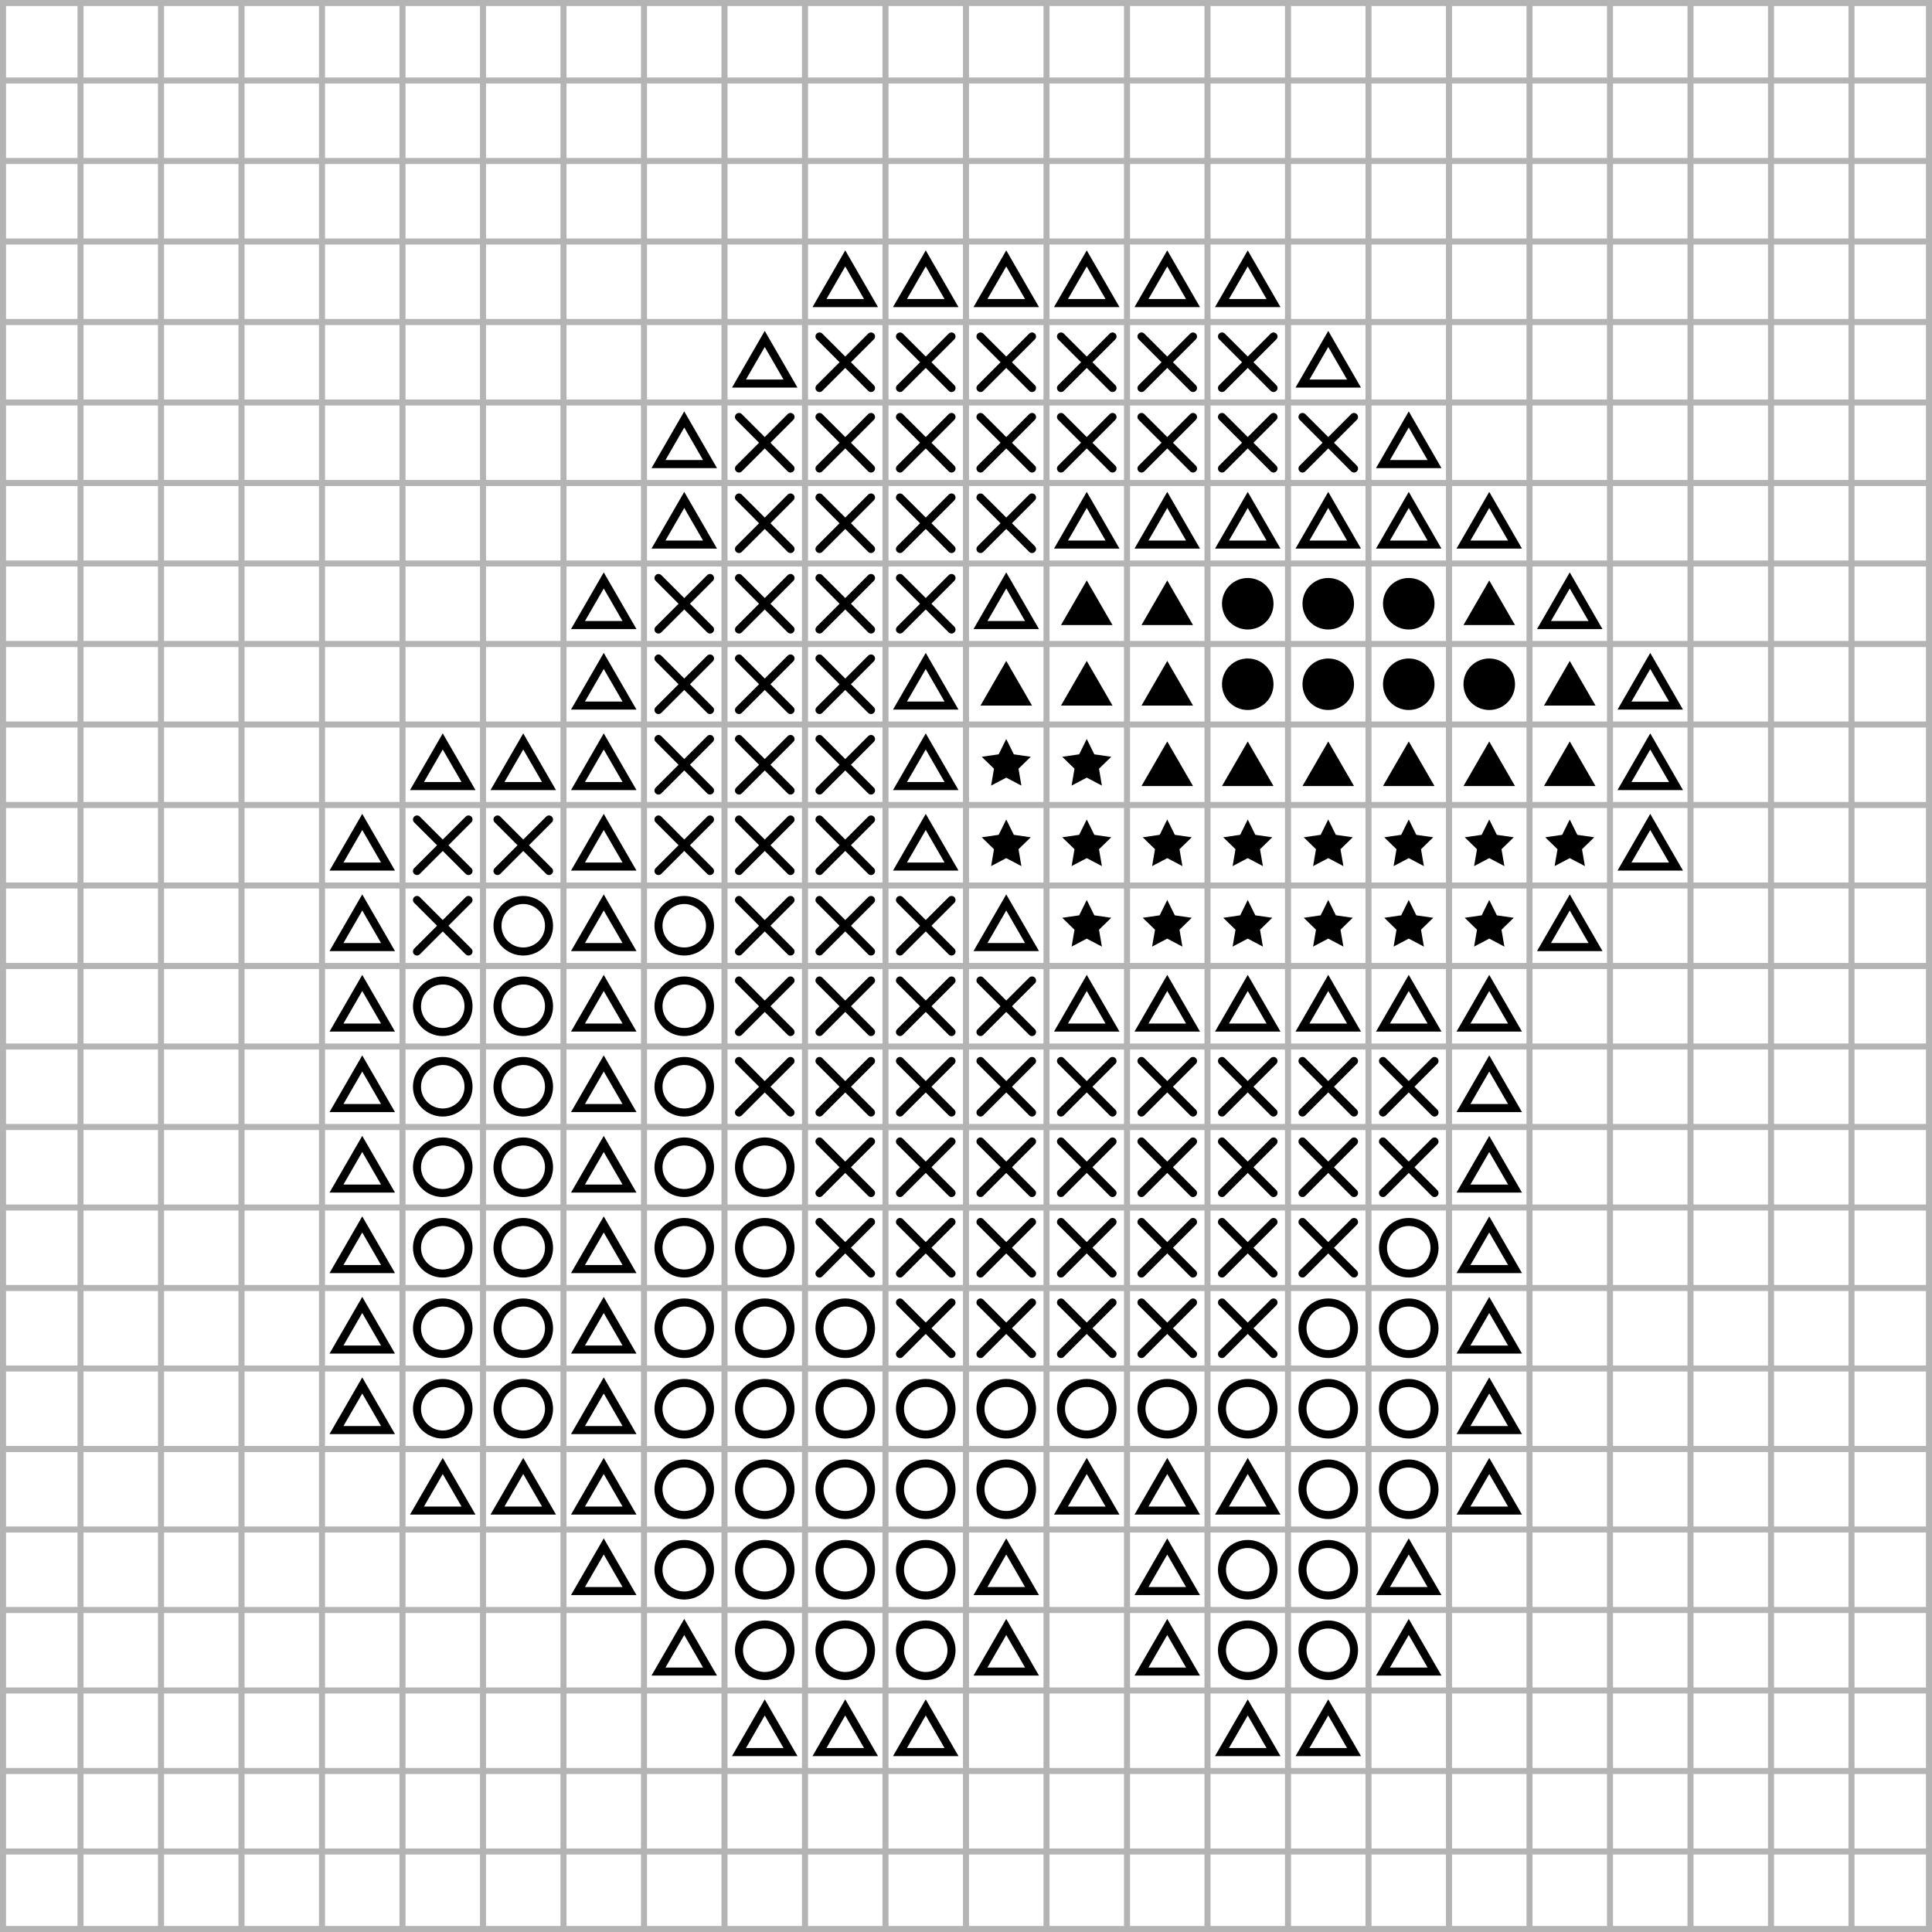
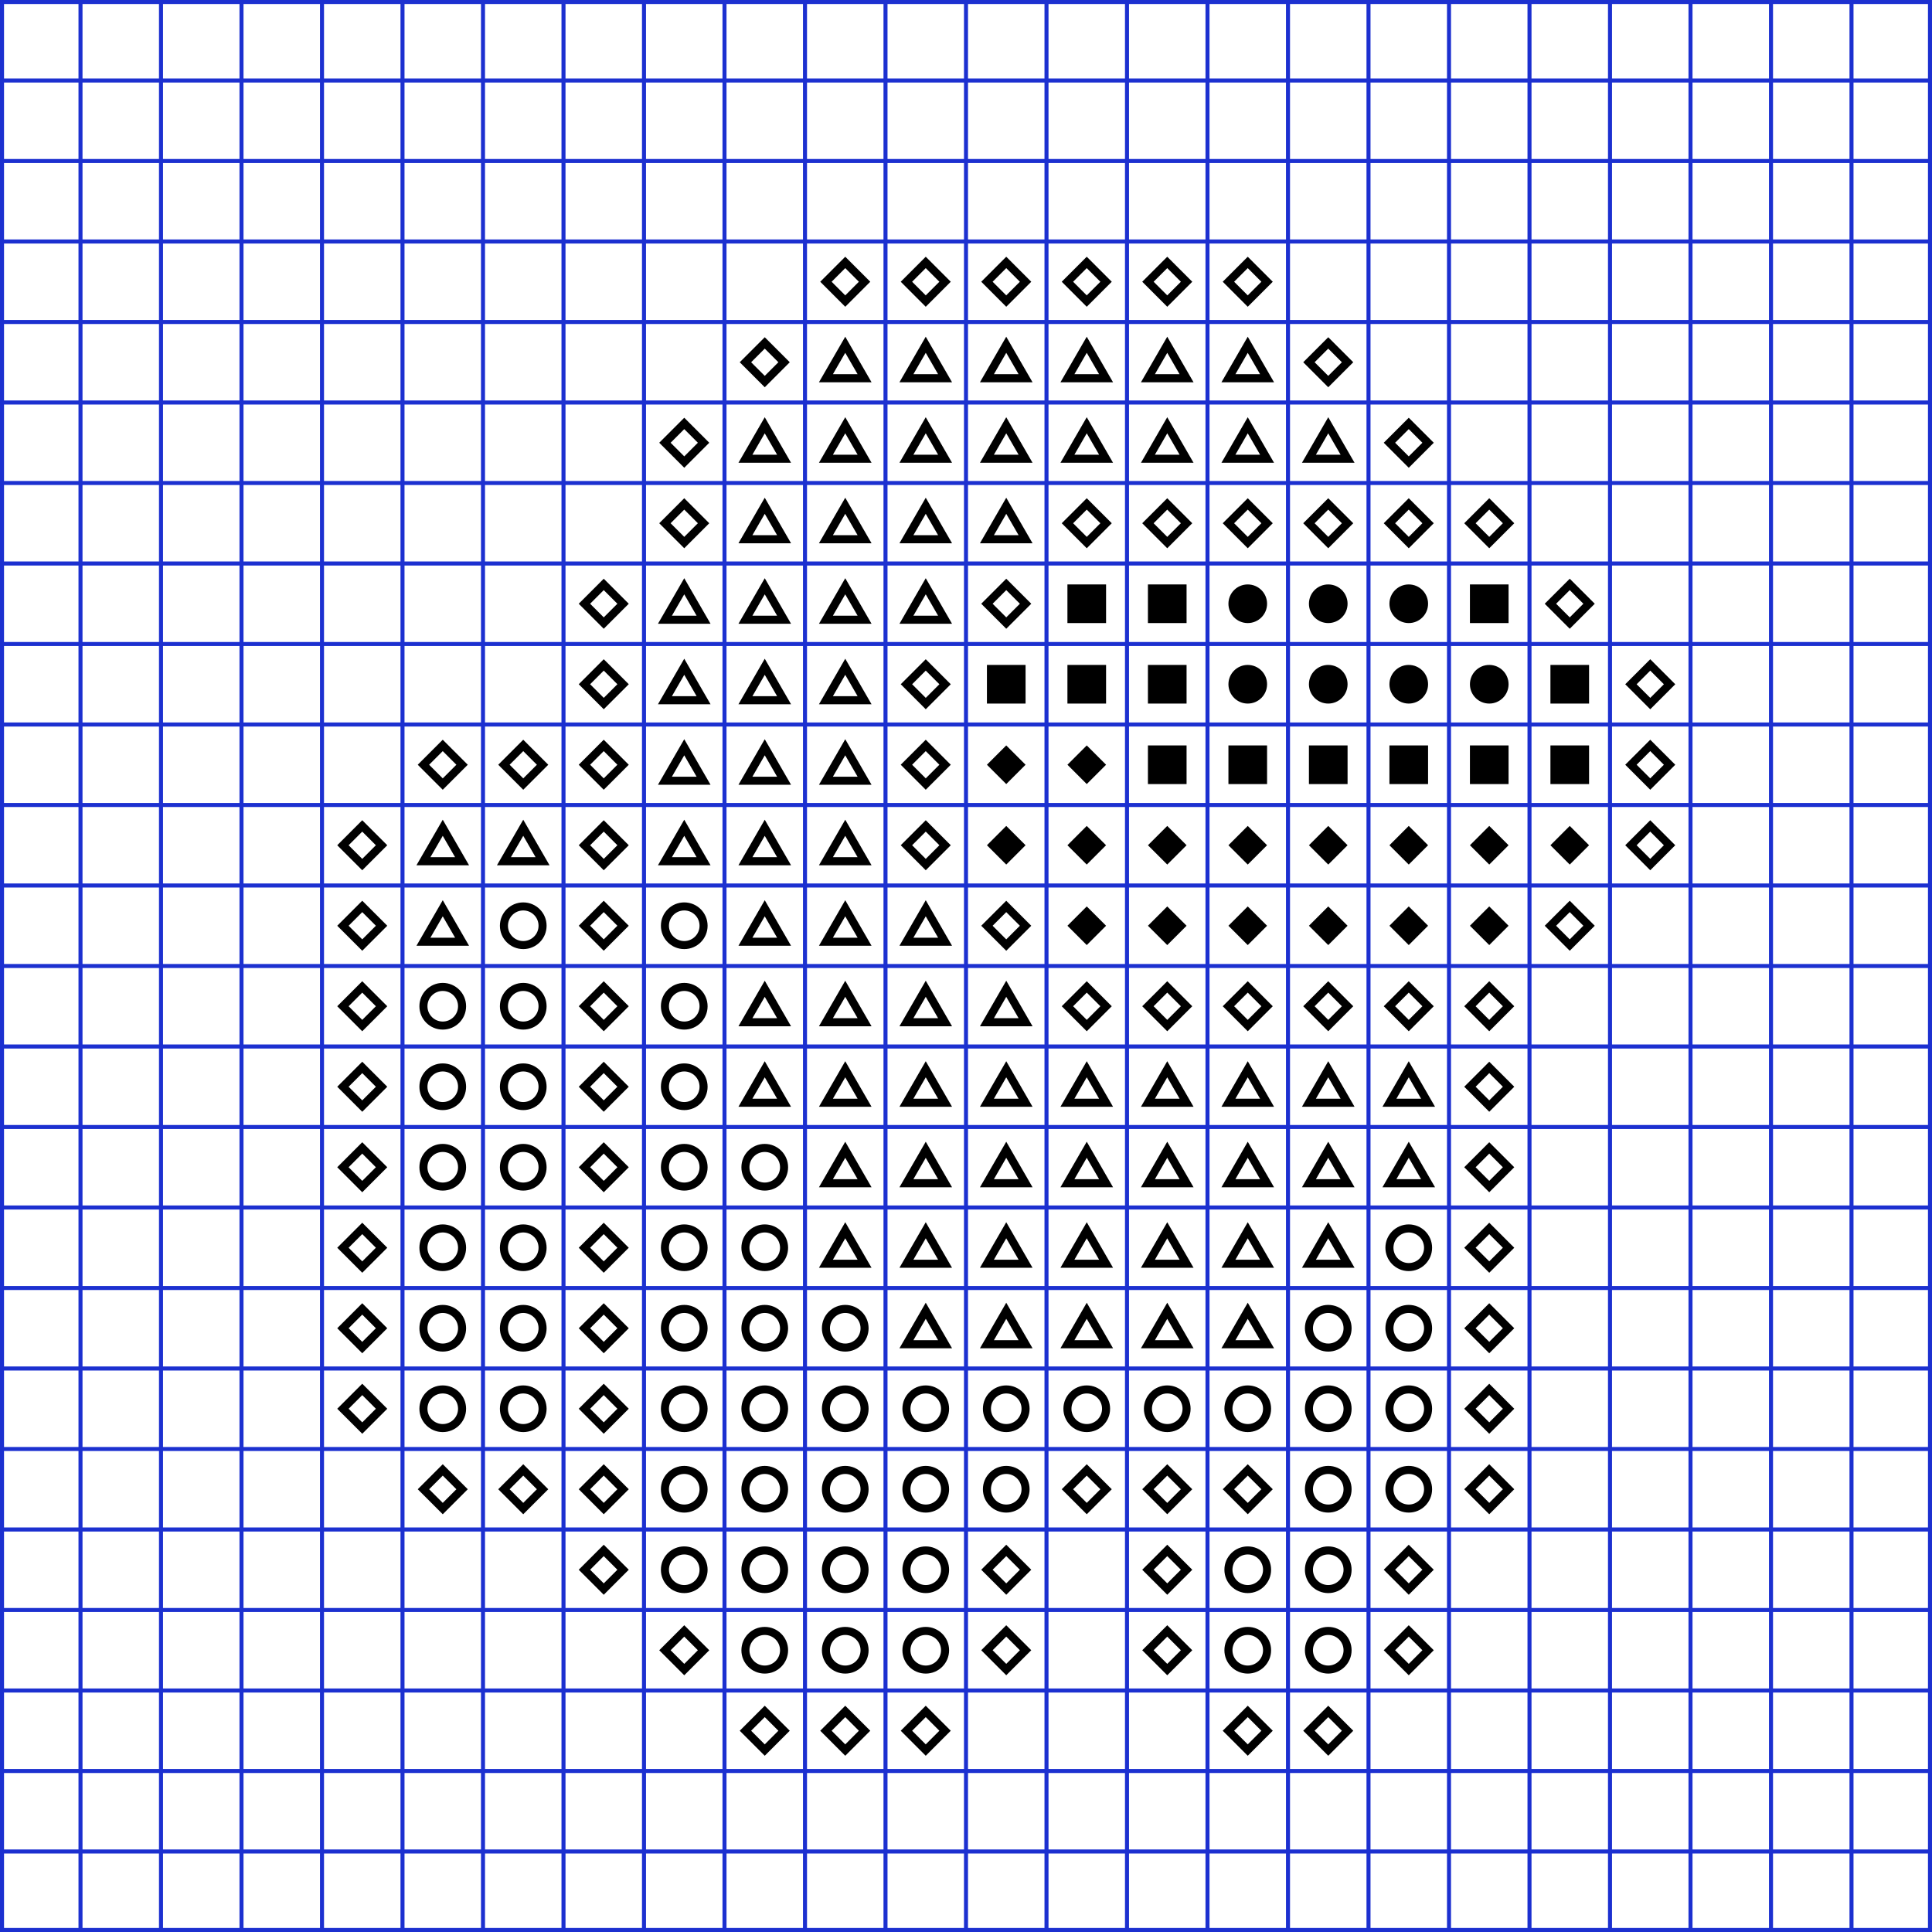
<svg xmlns="http://www.w3.org/2000/svg" color-interpolation="auto" height="480" stroke="#000" stroke-linecap="square" stroke-miterlimit="10" width="480">
  <g stroke-linecap="round" stroke-width="2">
-     <path d="m210 64.21-6.4 11.085h12.8z" fill="none" />
+     <path d="m210 65.2 4.8 4.8-4.8 4.8-4.8-4.8z" fill="none" />
    <g>
-       <path d="m230 64.21-6.4 11.085h12.8z" fill="none" />
-       <path d="m250 64.21-6.4 11.085h12.8z" fill="none" />
-       <path d="m270 64.21-6.4 11.085h12.8z" fill="none" />
-       <path d="m290 64.21-6.4 11.085h12.8z" fill="none" />
-       <path d="m310 64.21-6.4 11.085h12.8z" fill="none" />
-       <path d="m190 84.21-6.4 11.085h12.8z" fill="none" />
-       <path d="m203.6 83.6 12.8 12.8" fill="none" />
-       <path d="m203.6 96.4 12.8-12.8" fill="none" />
-       <path d="m223.6 83.6 12.8 12.8" fill="none" />
-       <path d="m223.6 96.4 12.8-12.8" fill="none" />
-       <path d="m243.6 83.6 12.8 12.8" fill="none" />
-       <path d="m243.6 96.4 12.8-12.8" fill="none" />
-       <path d="m263.6 83.6 12.8 12.8" fill="none" />
-       <path d="m263.6 96.4 12.8-12.8" fill="none" />
-       <path d="m283.6 83.6 12.8 12.8" fill="none" />
-       <path d="m283.6 96.4 12.8-12.8" fill="none" />
-       <path d="m303.6 83.6 12.8 12.8" fill="none" />
-       <path d="m303.6 96.4 12.8-12.8" fill="none" />
-       <path d="m330 84.21-6.4 11.085h12.8z" fill="none" />
-       <path d="m170 104.21-6.4 11.085h12.8z" fill="none" />
-       <path d="m183.6 103.6 12.8 12.8" fill="none" />
-       <path d="m183.6 116.4 12.8-12.8" fill="none" />
-       <path d="m203.6 103.6 12.8 12.8" fill="none" />
-       <path d="m203.6 116.4 12.8-12.8" fill="none" />
-       <path d="m223.6 103.6 12.8 12.8" fill="none" />
-       <path d="m223.6 116.4 12.8-12.8" fill="none" />
-       <path d="m243.6 103.6 12.8 12.8" fill="none" />
-       <path d="m243.6 116.4 12.8-12.8" fill="none" />
-       <path d="m263.6 103.6 12.8 12.8" fill="none" />
-       <path d="m263.6 116.4 12.8-12.8" fill="none" />
-       <path d="m283.6 103.6 12.8 12.8" fill="none" />
-       <path d="m283.6 116.4 12.8-12.8" fill="none" />
-       <path d="m303.6 103.6 12.8 12.8" fill="none" />
-       <path d="m303.6 116.4 12.8-12.8" fill="none" />
-       <path d="m323.6 103.6 12.8 12.8" fill="none" />
-       <path d="m323.6 116.4 12.8-12.8" fill="none" />
-       <path d="m350 104.21-6.4 11.085h12.8z" fill="none" />
-       <path d="m170 124.21-6.4 11.085h12.8z" fill="none" />
-       <path d="m183.6 123.6 12.8 12.8" fill="none" />
-       <path d="m183.6 136.4 12.8-12.8" fill="none" />
-       <path d="m203.6 123.6 12.8 12.8" fill="none" />
-       <path d="m203.6 136.4 12.8-12.8" fill="none" />
-       <path d="m223.6 123.6 12.8 12.8" fill="none" />
-       <path d="m223.6 136.4 12.8-12.8" fill="none" />
-       <path d="m243.6 123.6 12.8 12.8" fill="none" />
-       <path d="m243.6 136.4 12.8-12.8" fill="none" />
-       <path d="m270 124.21-6.4 11.085h12.8z" fill="none" />
-       <path d="m290 124.21-6.4 11.085h12.8z" fill="none" />
-       <path d="m310 124.21-6.4 11.085h12.8z" fill="none" />
-       <path d="m330 124.21-6.4 11.085h12.8z" fill="none" />
-       <path d="m350 124.21-6.4 11.085h12.8z" fill="none" />
-       <path d="m370 124.21-6.4 11.085h12.8z" fill="none" />
-       <path d="m150 144.21-6.4 11.085h12.8z" fill="none" />
-       <path d="m163.6 143.6 12.8 12.8" fill="none" />
-       <path d="m163.6 156.4 12.8-12.8" fill="none" />
-       <path d="m183.6 143.6 12.8 12.8" fill="none" />
-       <path d="m183.6 156.4 12.8-12.8" fill="none" />
-       <path d="m203.6 143.6 12.8 12.8" fill="none" />
-       <path d="m203.6 156.4 12.8-12.8" fill="none" />
-       <path d="m223.6 143.6 12.8 12.8" fill="none" />
-       <path d="m223.6 156.4 12.8-12.8" fill="none" />
-       <path d="m250 144.21-6.4 11.085h12.8z" fill="none" />
-       <path d="m270 144.21-6.4 11.085h12.8z" stroke="none" />
-       <path d="m290 144.21-6.4 11.085h12.8z" stroke="none" />
-       <circle cx="310" cy="150" r="6.4" stroke="none" />
-       <circle cx="330" cy="150" r="6.4" stroke="none" />
-       <circle cx="350" cy="150" r="6.4" stroke="none" />
-       <path d="m370 144.21-6.4 11.085h12.8z" stroke="none" />
-       <path d="m390 144.21-6.4 11.085h12.8z" fill="none" />
-       <path d="m150 164.21-6.4 11.085h12.8z" fill="none" />
-       <path d="m163.6 163.6 12.8 12.8" fill="none" />
-       <path d="m163.6 176.4 12.8-12.8" fill="none" />
-       <path d="m183.6 163.6 12.8 12.8" fill="none" />
-       <path d="m183.6 176.4 12.8-12.8" fill="none" />
-       <path d="m203.6 163.6 12.8 12.8" fill="none" />
-       <path d="m203.6 176.4 12.8-12.8" fill="none" />
-       <path d="m230 164.21-6.4 11.085h12.8z" fill="none" />
-       <path d="m250 164.21-6.4 11.085h12.8z" stroke="none" />
-       <path d="m270 164.21-6.4 11.085h12.8z" stroke="none" />
-       <path d="m290 164.21-6.4 11.085h12.8z" stroke="none" />
-       <circle cx="310" cy="170" r="6.4" stroke="none" />
-       <circle cx="330" cy="170" r="6.4" stroke="none" />
-       <circle cx="350" cy="170" r="6.4" stroke="none" />
-       <circle cx="370" cy="170" r="6.4" stroke="none" />
-       <path d="m390 164.21-6.4 11.085h12.8z" stroke="none" />
-       <path d="m410 164.21-6.4 11.085h12.8z" fill="none" />
-       <path d="m110 184.21-6.4 11.085h12.8z" fill="none" />
-       <path d="m130 184.21-6.4 11.085h12.8z" fill="none" />
-       <path d="m150 184.21-6.4 11.085h12.8z" fill="none" />
-       <path d="m163.6 183.6 12.8 12.8" fill="none" />
-       <path d="m163.6 196.4 12.8-12.8" fill="none" />
-       <path d="m183.6 183.6 12.8 12.8" fill="none" />
-       <path d="m183.6 196.4 12.8-12.8" fill="none" />
-       <path d="m203.6 183.6 12.8 12.8" fill="none" />
-       <path d="m203.6 196.4 12.8-12.8" fill="none" />
-       <path d="m230 184.21-6.4 11.085h12.8z" fill="none" />
-       <path d="m250 183.6 1.881 3.811 4.206.611-3.043 2.967.718 4.189-3.762-1.978-3.762 1.978.718-4.189-3.043-2.967 4.206-.611z" stroke="none" />
-       <path d="m270 183.6 1.881 3.811 4.206.611-3.043 2.967.718 4.189-3.762-1.978-3.762 1.978.718-4.189-3.043-2.967 4.206-.611z" stroke="none" />
-       <path d="m290 184.21-6.4 11.085h12.8z" stroke="none" />
-       <path d="m310 184.21-6.4 11.085h12.8z" stroke="none" />
-       <path d="m330 184.21-6.4 11.085h12.8z" stroke="none" />
-       <path d="m350 184.21-6.4 11.085h12.8z" stroke="none" />
-       <path d="m370 184.21-6.4 11.085h12.8z" stroke="none" />
-       <path d="m390 184.21-6.4 11.085h12.8z" stroke="none" />
-       <path d="m410 184.21-6.4 11.085h12.8z" fill="none" />
-       <path d="m90 204.21-6.4 11.085h12.8z" fill="none" />
-       <path d="m103.6 203.6 12.8 12.8" fill="none" />
-       <path d="m103.6 216.4 12.8-12.8" fill="none" />
-       <path d="m123.6 203.6 12.8 12.8" fill="none" />
-       <path d="m123.6 216.4 12.8-12.8" fill="none" />
-       <path d="m150 204.21-6.4 11.085h12.8z" fill="none" />
-       <path d="m163.6 203.6 12.8 12.8" fill="none" />
-       <path d="m163.6 216.4 12.8-12.8" fill="none" />
-       <path d="m183.6 203.6 12.8 12.8" fill="none" />
-       <path d="m183.6 216.4 12.8-12.8" fill="none" />
-       <path d="m203.6 203.6 12.8 12.8" fill="none" />
-       <path d="m203.6 216.4 12.8-12.8" fill="none" />
-       <path d="m230 204.21-6.4 11.085h12.8z" fill="none" />
-       <path d="m250 203.6 1.881 3.811 4.206.611-3.043 2.967.718 4.189-3.762-1.978-3.762 1.978.718-4.189-3.043-2.967 4.206-.611z" stroke="none" />
-       <path d="m270 203.6 1.881 3.811 4.206.611-3.043 2.967.718 4.189-3.762-1.978-3.762 1.978.718-4.189-3.043-2.967 4.206-.611z" stroke="none" />
-       <path d="m290 203.6 1.881 3.811 4.206.611-3.043 2.967.718 4.189-3.762-1.978-3.762 1.978.718-4.189-3.043-2.967 4.206-.611z" stroke="none" />
-       <path d="m310 203.6 1.881 3.811 4.206.611-3.043 2.967.718 4.189-3.762-1.978-3.762 1.978.718-4.189-3.043-2.967 4.206-.611z" stroke="none" />
-       <path d="m330 203.6 1.881 3.811 4.206.611-3.043 2.967.718 4.189-3.762-1.978-3.762 1.978.718-4.189-3.043-2.967 4.206-.611z" stroke="none" />
-       <path d="m350 203.6 1.881 3.811 4.206.611-3.043 2.967.718 4.189-3.762-1.978-3.762 1.978.718-4.189-3.043-2.967 4.206-.611z" stroke="none" />
-       <path d="m370 203.6 1.881 3.811 4.206.611-3.043 2.967.718 4.189-3.762-1.978-3.762 1.978.718-4.189-3.043-2.967 4.206-.611z" stroke="none" />
-       <path d="m390 203.6 1.881 3.811 4.206.611-3.043 2.967.718 4.189-3.762-1.978-3.762 1.978.718-4.189-3.043-2.967 4.206-.611z" stroke="none" />
-       <path d="m410 204.21-6.4 11.085h12.8z" fill="none" />
-       <path d="m90 224.21-6.4 11.085h12.8z" fill="none" />
-       <path d="m103.6 223.6 12.8 12.8" fill="none" />
-       <path d="m103.6 236.4 12.8-12.8" fill="none" />
-       <circle cx="130" cy="230" fill="none" r="6.4" />
-       <path d="m150 224.21-6.4 11.085h12.8z" fill="none" />
-       <circle cx="170" cy="230" fill="none" r="6.4" />
-       <path d="m183.6 223.6 12.8 12.8" fill="none" />
-       <path d="m183.6 236.4 12.8-12.8" fill="none" />
-       <path d="m203.6 223.6 12.8 12.8" fill="none" />
-       <path d="m203.6 236.4 12.8-12.8" fill="none" />
-       <path d="m223.6 223.6 12.8 12.8" fill="none" />
-       <path d="m223.6 236.4 12.8-12.8" fill="none" />
-       <path d="m250 224.21-6.4 11.085h12.8z" fill="none" />
-       <path d="m270 223.6 1.881 3.811 4.206.611-3.043 2.967.718 4.189-3.762-1.978-3.762 1.978.718-4.189-3.043-2.967 4.206-.611z" stroke="none" />
-       <path d="m290 223.6 1.881 3.811 4.206.611-3.043 2.967.718 4.189-3.762-1.978-3.762 1.978.718-4.189-3.043-2.967 4.206-.611z" stroke="none" />
-       <path d="m310 223.6 1.881 3.811 4.206.611-3.043 2.967.718 4.189-3.762-1.978-3.762 1.978.718-4.189-3.043-2.967 4.206-.611z" stroke="none" />
-       <path d="m330 223.6 1.881 3.811 4.206.611-3.043 2.967.718 4.189-3.762-1.978-3.762 1.978.718-4.189-3.043-2.967 4.206-.611z" stroke="none" />
-       <path d="m350 223.6 1.881 3.811 4.206.611-3.043 2.967.718 4.189-3.762-1.978-3.762 1.978.718-4.189-3.043-2.967 4.206-.611z" stroke="none" />
-       <path d="m370 223.6 1.881 3.811 4.206.611-3.043 2.967.718 4.189-3.762-1.978-3.762 1.978.718-4.189-3.043-2.967 4.206-.611z" stroke="none" />
+       <path d="m230 65.2 4.8 4.8-4.8 4.8-4.8-4.8z" fill="none" />
+       <path d="m250 65.2 4.8 4.8-4.8 4.8-4.8-4.8z" fill="none" />
+       <path d="m270 65.2 4.8 4.8-4.8 4.8-4.8-4.8z" fill="none" />
+       <path d="m290 65.2 4.8 4.8-4.8 4.8-4.8-4.8z" fill="none" />
+       <path d="m310 65.2 4.8 4.8-4.8 4.8-4.8-4.8z" fill="none" />
+       <path d="m190 85.2 4.8 4.8-4.8 4.8-4.8-4.8z" fill="none" />
+       <path d="m210 85.657-4.8 8.314h9.6z" fill="none" />
+       <path d="m230 85.657-4.8 8.314h9.6z" fill="none" />
+       <path d="m250 85.657-4.8 8.314h9.6z" fill="none" />
+       <path d="m270 85.657-4.8 8.314h9.6z" fill="none" />
+       <path d="m290 85.657-4.8 8.314h9.6z" fill="none" />
+       <path d="m310 85.657-4.8 8.314h9.6z" fill="none" />
+       <path d="m330 85.2 4.8 4.8-4.8 4.8-4.8-4.8z" fill="none" />
+       <path d="m170 105.2 4.8 4.8-4.8 4.8-4.8-4.8z" fill="none" />
+       <path d="m190 105.657-4.8 8.314h9.6z" fill="none" />
+       <path d="m210 105.657-4.8 8.314h9.6z" fill="none" />
+       <path d="m230 105.657-4.8 8.314h9.6z" fill="none" />
+       <path d="m250 105.657-4.8 8.314h9.6z" fill="none" />
+       <path d="m270 105.657-4.8 8.314h9.6z" fill="none" />
+       <path d="m290 105.657-4.8 8.314h9.6z" fill="none" />
+       <path d="m310 105.657-4.8 8.314h9.6z" fill="none" />
+       <path d="m330 105.657-4.8 8.314h9.6z" fill="none" />
+       <path d="m350 105.2 4.8 4.8-4.8 4.8-4.8-4.8z" fill="none" />
+       <path d="m170 125.2 4.8 4.8-4.8 4.8-4.8-4.8z" fill="none" />
+       <path d="m190 125.657-4.8 8.314h9.6z" fill="none" />
+       <path d="m210 125.657-4.8 8.314h9.6z" fill="none" />
+       <path d="m230 125.657-4.8 8.314h9.6z" fill="none" />
+       <path d="m250 125.657-4.8 8.314h9.6z" fill="none" />
+       <path d="m270 125.2 4.8 4.8-4.8 4.8-4.8-4.8z" fill="none" />
+       <path d="m290 125.2 4.8 4.8-4.8 4.8-4.8-4.8z" fill="none" />
+       <path d="m310 125.2 4.8 4.8-4.8 4.8-4.8-4.8z" fill="none" />
+       <path d="m330 125.2 4.8 4.8-4.8 4.8-4.8-4.8z" fill="none" />
+       <path d="m350 125.2 4.8 4.8-4.8 4.8-4.8-4.8z" fill="none" />
+       <path d="m370 125.2 4.8 4.8-4.8 4.8-4.8-4.8z" fill="none" />
+       <path d="m150 145.2 4.8 4.8-4.8 4.8-4.8-4.8z" fill="none" />
+       <path d="m170 145.657-4.8 8.314h9.6z" fill="none" />
+       <path d="m190 145.657-4.8 8.314h9.6z" fill="none" />
+       <path d="m210 145.657-4.8 8.314h9.6z" fill="none" />
+       <path d="m230 145.657-4.8 8.314h9.6z" fill="none" />
+       <path d="m250 145.2 4.8 4.8-4.8 4.8-4.8-4.8z" fill="none" />
+       <path d="m265.2 145.2h9.6v9.6h-9.6z" stroke="none" />
+       <path d="m285.2 145.2h9.6v9.6h-9.6z" stroke="none" />
+       <circle cx="310" cy="150" r="4.8" stroke="none" />
+       <circle cx="330" cy="150" r="4.8" stroke="none" />
+       <circle cx="350" cy="150" r="4.8" stroke="none" />
+       <path d="m365.2 145.2h9.6v9.6h-9.6z" stroke="none" />
+       <path d="m390 145.2 4.8 4.8-4.8 4.8-4.8-4.8z" fill="none" />
+       <path d="m150 165.2 4.8 4.8-4.8 4.8-4.8-4.8z" fill="none" />
+       <path d="m170 165.657-4.8 8.314h9.6z" fill="none" />
+       <path d="m190 165.657-4.8 8.314h9.6z" fill="none" />
+       <path d="m210 165.657-4.8 8.314h9.6z" fill="none" />
+       <path d="m230 165.2 4.8 4.8-4.8 4.8-4.8-4.8z" fill="none" />
+       <path d="m245.2 165.2h9.6v9.6h-9.6z" stroke="none" />
+       <path d="m265.2 165.2h9.6v9.6h-9.6z" stroke="none" />
+       <path d="m285.2 165.2h9.6v9.6h-9.6z" stroke="none" />
+       <circle cx="310" cy="170" r="4.8" stroke="none" />
+       <circle cx="330" cy="170" r="4.8" stroke="none" />
+       <circle cx="350" cy="170" r="4.8" stroke="none" />
+       <circle cx="370" cy="170" r="4.8" stroke="none" />
+       <path d="m385.2 165.2h9.6v9.6h-9.6z" stroke="none" />
+       <path d="m410 165.2 4.8 4.8-4.8 4.8-4.8-4.8z" fill="none" />
+       <path d="m110 185.2 4.8 4.8-4.8 4.8-4.8-4.8z" fill="none" />
+       <path d="m130 185.2 4.8 4.8-4.8 4.8-4.8-4.8z" fill="none" />
+       <path d="m150 185.2 4.8 4.8-4.8 4.8-4.8-4.8z" fill="none" />
+       <path d="m170 185.657-4.8 8.314h9.6z" fill="none" />
+       <path d="m190 185.657-4.8 8.314h9.6z" fill="none" />
+       <path d="m210 185.657-4.8 8.314h9.6z" fill="none" />
+       <path d="m230 185.2 4.8 4.8-4.8 4.8-4.8-4.8z" fill="none" />
+       <path d="m250 185.2 4.8 4.8-4.8 4.8-4.8-4.8z" stroke="none" />
+       <path d="m270 185.2 4.8 4.8-4.8 4.8-4.8-4.8z" stroke="none" />
+       <path d="m285.2 185.2h9.6v9.6h-9.6z" stroke="none" />
+       <path d="m305.2 185.2h9.6v9.6h-9.6z" stroke="none" />
+       <path d="m325.2 185.2h9.6v9.6h-9.6z" stroke="none" />
+       <path d="m345.2 185.2h9.6v9.6h-9.6z" stroke="none" />
+       <path d="m365.2 185.2h9.6v9.6h-9.6z" stroke="none" />
+       <path d="m385.2 185.2h9.6v9.6h-9.6z" stroke="none" />
+       <path d="m410 185.2 4.8 4.8-4.8 4.8-4.8-4.8z" fill="none" />
+       <path d="m90 205.2 4.8 4.8-4.8 4.8-4.8-4.8z" fill="none" />
+       <path d="m110 205.657-4.8 8.314h9.6z" fill="none" />
+       <path d="m130 205.657-4.8 8.314h9.6z" fill="none" />
+       <path d="m150 205.2 4.8 4.8-4.8 4.8-4.8-4.8z" fill="none" />
+       <path d="m170 205.657-4.8 8.314h9.6z" fill="none" />
+       <path d="m190 205.657-4.8 8.314h9.6z" fill="none" />
+       <path d="m210 205.657-4.8 8.314h9.6z" fill="none" />
+       <path d="m230 205.2 4.8 4.8-4.8 4.8-4.8-4.8z" fill="none" />
+       <path d="m250 205.2 4.8 4.8-4.8 4.8-4.8-4.8z" stroke="none" />
+       <path d="m270 205.2 4.8 4.8-4.8 4.8-4.8-4.8z" stroke="none" />
+       <path d="m290 205.2 4.8 4.8-4.8 4.8-4.8-4.8z" stroke="none" />
+       <path d="m310 205.2 4.8 4.8-4.8 4.8-4.8-4.8z" stroke="none" />
+       <path d="m330 205.2 4.8 4.8-4.8 4.8-4.8-4.8z" stroke="none" />
+       <path d="m350 205.2 4.8 4.8-4.8 4.8-4.8-4.8z" stroke="none" />
+       <path d="m370 205.2 4.8 4.8-4.8 4.8-4.8-4.8z" stroke="none" />
+       <path d="m390 205.2 4.8 4.8-4.8 4.8-4.8-4.8z" stroke="none" />
+       <path d="m410 205.2 4.8 4.8-4.8 4.8-4.8-4.8z" fill="none" />
+       <path d="m90 225.2 4.8 4.8-4.8 4.8-4.8-4.8z" fill="none" />
+       <path d="m110 225.657-4.8 8.314h9.6z" fill="none" />
+       <circle cx="130" cy="230" fill="none" r="4.8" />
+       <path d="m150 225.2 4.8 4.8-4.8 4.8-4.8-4.8z" fill="none" />
+       <circle cx="170" cy="230" fill="none" r="4.8" />
+       <path d="m190 225.657-4.8 8.314h9.6z" fill="none" />
+       <path d="m210 225.657-4.8 8.314h9.6z" fill="none" />
+       <path d="m230 225.657-4.8 8.314h9.6z" fill="none" />
+       <path d="m250 225.2 4.8 4.8-4.8 4.8-4.8-4.8z" fill="none" />
+       <path d="m270 225.2 4.8 4.8-4.8 4.8-4.8-4.8z" stroke="none" />
+       <path d="m290 225.2 4.8 4.8-4.8 4.8-4.8-4.8z" stroke="none" />
+       <path d="m310 225.2 4.8 4.8-4.8 4.8-4.8-4.8z" stroke="none" />
+       <path d="m330 225.2 4.8 4.8-4.8 4.8-4.8-4.8z" stroke="none" />
+       <path d="m350 225.2 4.8 4.8-4.8 4.8-4.8-4.8z" stroke="none" />
+       <path d="m370 225.2 4.8 4.8-4.8 4.8-4.8-4.8z" stroke="none" />
      <g fill="none">
-         <path d="m390 224.21-6.4 11.085h12.8z" />
-         <path d="m90 244.21-6.4 11.085h12.8z" />
-         <circle cx="110" cy="250" r="6.4" />
-         <circle cx="130" cy="250" r="6.4" />
-         <path d="m150 244.21-6.4 11.085h12.8z" />
-         <circle cx="170" cy="250" r="6.4" />
-         <path d="m183.6 243.6 12.8 12.8" />
-         <path d="m183.6 256.4 12.8-12.8" />
-         <path d="m203.6 243.6 12.8 12.8" />
-         <path d="m203.6 256.4 12.8-12.8" />
-         <path d="m223.6 243.6 12.8 12.8" />
-         <path d="m223.6 256.4 12.8-12.8" />
-         <path d="m243.6 243.6 12.8 12.8" />
-         <path d="m243.6 256.4 12.8-12.8" />
-         <path d="m270 244.21-6.4 11.085h12.8z" />
-         <path d="m290 244.21-6.4 11.085h12.8z" />
-         <path d="m310 244.21-6.4 11.085h12.8z" />
-         <path d="m330 244.21-6.4 11.085h12.8z" />
-         <path d="m350 244.21-6.4 11.085h12.8z" />
-         <path d="m370 244.21-6.4 11.085h12.8z" />
-         <path d="m90 264.21-6.4 11.085h12.8z" />
-         <circle cx="110" cy="270" r="6.4" />
-         <circle cx="130" cy="270" r="6.4" />
-         <path d="m150 264.21-6.4 11.085h12.8z" />
-         <circle cx="170" cy="270" r="6.4" />
-         <path d="m183.6 263.6 12.8 12.8" />
-         <path d="m183.6 276.4 12.8-12.8" />
-         <path d="m203.6 263.6 12.8 12.8" />
-         <path d="m203.6 276.4 12.8-12.8" />
-         <path d="m223.6 263.6 12.8 12.8" />
-         <path d="m223.6 276.4 12.8-12.8" />
-         <path d="m243.6 263.6 12.8 12.8" />
-         <path d="m243.6 276.4 12.8-12.8" />
-         <path d="m263.6 263.6 12.8 12.8" />
-         <path d="m263.6 276.4 12.8-12.8" />
-         <path d="m283.6 263.6 12.8 12.8" />
-         <path d="m283.6 276.4 12.8-12.8" />
-         <path d="m303.6 263.6 12.8 12.8" />
-         <path d="m303.6 276.4 12.8-12.8" />
-         <path d="m323.6 263.6 12.8 12.8" />
-         <path d="m323.6 276.4 12.8-12.8" />
-         <path d="m343.6 263.6 12.8 12.8" />
-         <path d="m343.6 276.4 12.8-12.8" />
-         <path d="m370 264.21-6.4 11.085h12.8z" />
-         <path d="m90 284.21-6.4 11.085h12.8z" />
-         <circle cx="110" cy="290" r="6.4" />
-         <circle cx="130" cy="290" r="6.4" />
-         <path d="m150 284.21-6.4 11.085h12.8z" />
-         <circle cx="170" cy="290" r="6.4" />
-         <circle cx="190" cy="290" r="6.4" />
-         <path d="m203.6 283.6 12.8 12.8" />
-         <path d="m203.6 296.4 12.8-12.8" />
-         <path d="m223.6 283.6 12.8 12.8" />
-         <path d="m223.6 296.4 12.8-12.8" />
-         <path d="m243.6 283.6 12.8 12.8" />
-         <path d="m243.6 296.4 12.8-12.8" />
-         <path d="m263.6 283.6 12.8 12.8" />
-         <path d="m263.6 296.4 12.8-12.8" />
-         <path d="m283.6 283.6 12.8 12.8" />
-         <path d="m283.6 296.4 12.8-12.8" />
-         <path d="m303.6 283.6 12.8 12.8" />
-         <path d="m303.6 296.4 12.8-12.8" />
-         <path d="m323.6 283.6 12.8 12.8" />
-         <path d="m323.6 296.4 12.8-12.8" />
-         <path d="m343.6 283.6 12.8 12.8" />
-         <path d="m343.6 296.4 12.8-12.8" />
-         <path d="m370 284.21-6.4 11.085h12.8z" />
-         <path d="m90 304.21-6.4 11.085h12.8z" />
-         <circle cx="110" cy="310" r="6.4" />
-         <circle cx="130" cy="310" r="6.4" />
-         <path d="m150 304.21-6.4 11.085h12.8z" />
-         <circle cx="170" cy="310" r="6.4" />
-         <circle cx="190" cy="310" r="6.4" />
-         <path d="m203.6 303.6 12.8 12.8" />
-         <path d="m203.6 316.4 12.8-12.8" />
-         <path d="m223.6 303.6 12.8 12.8" />
-         <path d="m223.6 316.4 12.8-12.8" />
-         <path d="m243.6 303.6 12.8 12.8" />
-         <path d="m243.6 316.4 12.8-12.8" />
-         <path d="m263.6 303.6 12.8 12.8" />
-         <path d="m263.6 316.4 12.8-12.8" />
-         <path d="m283.6 303.6 12.8 12.8" />
-         <path d="m283.6 316.4 12.8-12.8" />
-         <path d="m303.6 303.6 12.8 12.8" />
-         <path d="m303.6 316.4 12.8-12.8" />
-         <path d="m323.6 303.6 12.8 12.8" />
-         <path d="m323.6 316.4 12.8-12.8" />
-         <circle cx="350" cy="310" r="6.4" />
-         <path d="m370 304.21-6.4 11.085h12.8z" />
-         <path d="m90 324.21-6.4 11.085h12.8z" />
-         <circle cx="110" cy="330" r="6.4" />
-         <circle cx="130" cy="330" r="6.4" />
-         <path d="m150 324.21-6.4 11.085h12.8z" />
-         <circle cx="170" cy="330" r="6.4" />
-         <circle cx="190" cy="330" r="6.4" />
-         <circle cx="210" cy="330" r="6.4" />
-         <path d="m223.6 323.6 12.8 12.8" />
-         <path d="m223.6 336.4 12.8-12.8" />
-         <path d="m243.6 323.6 12.8 12.8" />
-         <path d="m243.6 336.4 12.8-12.8" />
-         <path d="m263.6 323.6 12.8 12.8" />
-         <path d="m263.6 336.4 12.8-12.8" />
-         <path d="m283.6 323.6 12.8 12.8" />
-         <path d="m283.6 336.4 12.8-12.8" />
-         <path d="m303.6 323.6 12.8 12.8" />
-         <path d="m303.6 336.4 12.8-12.8" />
-         <circle cx="330" cy="330" r="6.4" />
-         <circle cx="350" cy="330" r="6.4" />
-         <path d="m370 324.21-6.4 11.085h12.8z" />
-         <path d="m90 344.21-6.4 11.085h12.8z" />
-         <circle cx="110" cy="350" r="6.4" />
-         <circle cx="130" cy="350" r="6.4" />
-         <path d="m150 344.21-6.4 11.085h12.8z" />
-         <circle cx="170" cy="350" r="6.4" />
-         <circle cx="190" cy="350" r="6.4" />
-         <circle cx="210" cy="350" r="6.4" />
-         <circle cx="230" cy="350" r="6.4" />
-         <circle cx="250" cy="350" r="6.4" />
-         <circle cx="270" cy="350" r="6.4" />
-         <circle cx="290" cy="350" r="6.4" />
-         <circle cx="310" cy="350" r="6.4" />
-         <circle cx="330" cy="350" r="6.4" />
-         <circle cx="350" cy="350" r="6.4" />
-         <path d="m370 344.21-6.4 11.085h12.8z" />
-         <path d="m110 364.21-6.4 11.085h12.8z" />
-         <path d="m130 364.21-6.4 11.085h12.8z" />
-         <path d="m150 364.21-6.4 11.085h12.8z" />
-         <circle cx="170" cy="370" r="6.4" />
-         <circle cx="190" cy="370" r="6.4" />
-         <circle cx="210" cy="370" r="6.4" />
-         <circle cx="230" cy="370" r="6.4" />
-         <circle cx="250" cy="370" r="6.4" />
-         <path d="m270 364.21-6.4 11.085h12.8z" />
-         <path d="m290 364.21-6.4 11.085h12.8z" />
-         <path d="m310 364.21-6.4 11.085h12.8z" />
-         <circle cx="330" cy="370" r="6.4" />
-         <circle cx="350" cy="370" r="6.4" />
-         <path d="m370 364.21-6.4 11.085h12.8z" />
-         <path d="m150 384.21-6.4 11.085h12.8z" />
-         <circle cx="170" cy="390" r="6.4" />
-         <circle cx="190" cy="390" r="6.4" />
-         <circle cx="210" cy="390" r="6.4" />
-         <circle cx="230" cy="390" r="6.4" />
-         <path d="m250 384.21-6.4 11.085h12.8z" />
-         <path d="m290 384.21-6.4 11.085h12.8z" />
-         <circle cx="310" cy="390" r="6.4" />
-         <circle cx="330" cy="390" r="6.4" />
-         <path d="m350 384.21-6.4 11.085h12.8z" />
-         <path d="m170 404.21-6.4 11.085h12.8z" />
-         <circle cx="190" cy="410" r="6.4" />
-         <circle cx="210" cy="410" r="6.4" />
-         <circle cx="230" cy="410" r="6.4" />
-         <path d="m250 404.21-6.4 11.085h12.8z" />
-         <path d="m290 404.21-6.4 11.085h12.8z" />
-         <circle cx="310" cy="410" r="6.4" />
-         <circle cx="330" cy="410" r="6.4" />
-         <path d="m350 404.21-6.4 11.085h12.8z" />
-         <path d="m190 424.21-6.4 11.085h12.8z" />
-         <path d="m210 424.21-6.4 11.085h12.8z" />
-         <path d="m230 424.21-6.4 11.085h12.8z" />
-         <path d="m310 424.21-6.4 11.085h12.8z" />
-         <path d="m330 424.21-6.4 11.085h12.8z" />
-         <path d="m0 0v480" stroke="#b4b4b4" stroke-width="3" />
-         <path d="m20 0v480" stroke="#b4b4b4" stroke-width="1.5" />
-         <path d="m40 0v480" stroke="#b4b4b4" stroke-width="1.5" />
-         <path d="m60 0v480" stroke="#b4b4b4" stroke-width="1.5" />
-         <path d="m80 0v480" stroke="#b4b4b4" stroke-width="1.5" />
-         <path d="m100 0v480" stroke="#b4b4b4" stroke-width="1.5" />
-         <path d="m120 0v480" stroke="#b4b4b4" stroke-width="1.5" />
-         <path d="m140 0v480" stroke="#b4b4b4" stroke-width="1.5" />
-         <path d="m160 0v480" stroke="#b4b4b4" stroke-width="1.5" />
-         <path d="m180 0v480" stroke="#b4b4b4" stroke-width="1.5" />
-         <path d="m200 0v480" stroke="#b4b4b4" stroke-width="1.5" />
-         <path d="m220 0v480" stroke="#b4b4b4" stroke-width="1.5" />
-         <path d="m240 0v480" stroke="#b4b4b4" stroke-width="1.5" />
-         <path d="m260 0v480" stroke="#b4b4b4" stroke-width="1.5" />
-         <path d="m280 0v480" stroke="#b4b4b4" stroke-width="1.5" />
-         <path d="m300 0v480" stroke="#b4b4b4" stroke-width="1.5" />
-         <path d="m320 0v480" stroke="#b4b4b4" stroke-width="1.5" />
-         <path d="m340 0v480" stroke="#b4b4b4" stroke-width="1.5" />
-         <path d="m360 0v480" stroke="#b4b4b4" stroke-width="1.5" />
-         <path d="m380 0v480" stroke="#b4b4b4" stroke-width="1.5" />
-         <path d="m400 0v480" stroke="#b4b4b4" stroke-width="1.5" />
-         <path d="m420 0v480" stroke="#b4b4b4" stroke-width="1.5" />
-         <path d="m440 0v480" stroke="#b4b4b4" stroke-width="1.5" />
-         <path d="m460 0v480" stroke="#b4b4b4" stroke-width="1.5" />
-         <path d="m480 0v480" stroke="#b4b4b4" stroke-width="3" />
-         <path d="m0 0h480" stroke="#b4b4b4" stroke-width="3" />
-         <path d="m0 20h480" stroke="#b4b4b4" stroke-width="1.5" />
-         <path d="m0 40h480" stroke="#b4b4b4" stroke-width="1.5" />
-         <path d="m0 60h480" stroke="#b4b4b4" stroke-width="1.5" />
-         <path d="m0 80h480" stroke="#b4b4b4" stroke-width="1.5" />
-         <path d="m0 100h480" stroke="#b4b4b4" stroke-width="1.5" />
-         <path d="m0 120h480" stroke="#b4b4b4" stroke-width="1.5" />
-         <path d="m0 140h480" stroke="#b4b4b4" stroke-width="1.5" />
-         <path d="m0 160h480" stroke="#b4b4b4" stroke-width="1.5" />
-         <path d="m0 180h480" stroke="#b4b4b4" stroke-width="1.5" />
-         <path d="m0 200h480" stroke="#b4b4b4" stroke-width="1.5" />
-         <path d="m0 220h480" stroke="#b4b4b4" stroke-width="1.5" />
-         <path d="m0 240h480" stroke="#b4b4b4" stroke-width="1.5" />
-         <path d="m0 260h480" stroke="#b4b4b4" stroke-width="1.5" />
-         <path d="m0 280h480" stroke="#b4b4b4" stroke-width="1.5" />
-         <path d="m0 300h480" stroke="#b4b4b4" stroke-width="1.5" />
-         <path d="m0 320h480" stroke="#b4b4b4" stroke-width="1.5" />
-         <path d="m0 340h480" stroke="#b4b4b4" stroke-width="1.5" />
-         <path d="m0 360h480" stroke="#b4b4b4" stroke-width="1.5" />
-         <path d="m0 380h480" stroke="#b4b4b4" stroke-width="1.5" />
-         <path d="m0 400h480" stroke="#b4b4b4" stroke-width="1.5" />
-         <path d="m0 420h480" stroke="#b4b4b4" stroke-width="1.5" />
-         <path d="m0 440h480" stroke="#b4b4b4" stroke-width="1.5" />
-         <path d="m0 460h480" stroke="#b4b4b4" stroke-width="1.5" />
-         <path d="m0 480h480" stroke="#b4b4b4" stroke-width="3" />
+         <path d="m390 225.2 4.8 4.8-4.8 4.8-4.8-4.8z" />
+         <path d="m90 245.2 4.8 4.8-4.8 4.8-4.8-4.8z" />
+         <circle cx="110" cy="250" r="4.8" />
+         <circle cx="130" cy="250" r="4.8" />
+         <path d="m150 245.2 4.8 4.8-4.8 4.8-4.8-4.8z" />
+         <circle cx="170" cy="250" r="4.8" />
+         <path d="m190 245.657-4.8 8.314h9.6z" />
+         <path d="m210 245.657-4.8 8.314h9.6z" />
+         <path d="m230 245.657-4.8 8.314h9.6z" />
+         <path d="m250 245.657-4.8 8.314h9.6z" />
+         <path d="m270 245.2 4.8 4.8-4.8 4.8-4.8-4.8z" />
+         <path d="m290 245.2 4.8 4.8-4.8 4.8-4.8-4.8z" />
+         <path d="m310 245.2 4.8 4.8-4.8 4.8-4.8-4.8z" />
+         <path d="m330 245.2 4.8 4.8-4.8 4.8-4.8-4.8z" />
+         <path d="m350 245.2 4.8 4.8-4.8 4.8-4.8-4.8z" />
+         <path d="m370 245.2 4.8 4.8-4.8 4.8-4.8-4.8z" />
+         <path d="m90 265.2 4.8 4.8-4.8 4.8-4.8-4.8z" />
+         <circle cx="110" cy="270" r="4.8" />
+         <circle cx="130" cy="270" r="4.8" />
+         <path d="m150 265.2 4.8 4.8-4.8 4.8-4.8-4.8z" />
+         <circle cx="170" cy="270" r="4.8" />
+         <path d="m190 265.657-4.8 8.314h9.6z" />
+         <path d="m210 265.657-4.8 8.314h9.6z" />
+         <path d="m230 265.657-4.8 8.314h9.6z" />
+         <path d="m250 265.657-4.8 8.314h9.6z" />
+         <path d="m270 265.657-4.8 8.314h9.6z" />
+         <path d="m290 265.657-4.8 8.314h9.6z" />
+         <path d="m310 265.657-4.8 8.314h9.6z" />
+         <path d="m330 265.657-4.8 8.314h9.6z" />
+         <path d="m350 265.657-4.8 8.314h9.6z" />
+         <path d="m370 265.2 4.8 4.8-4.8 4.8-4.8-4.8z" />
+         <path d="m90 285.2 4.8 4.8-4.8 4.8-4.8-4.8z" />
+         <circle cx="110" cy="290" r="4.8" />
+         <circle cx="130" cy="290" r="4.8" />
+         <path d="m150 285.2 4.8 4.8-4.8 4.8-4.8-4.8z" />
+         <circle cx="170" cy="290" r="4.8" />
+         <circle cx="190" cy="290" r="4.8" />
+         <path d="m210 285.657-4.8 8.314h9.6z" />
+         <path d="m230 285.657-4.8 8.314h9.6z" />
+         <path d="m250 285.657-4.8 8.314h9.6z" />
+         <path d="m270 285.657-4.8 8.314h9.6z" />
+         <path d="m290 285.657-4.8 8.314h9.6z" />
+         <path d="m310 285.657-4.8 8.314h9.6z" />
+         <path d="m330 285.657-4.8 8.314h9.6z" />
+         <path d="m350 285.657-4.8 8.314h9.6z" />
+         <path d="m370 285.2 4.8 4.8-4.8 4.8-4.8-4.8z" />
+         <path d="m90 305.2 4.8 4.8-4.8 4.8-4.8-4.8z" />
+         <circle cx="110" cy="310" r="4.8" />
+         <circle cx="130" cy="310" r="4.8" />
+         <path d="m150 305.2 4.8 4.8-4.8 4.8-4.8-4.8z" />
+         <circle cx="170" cy="310" r="4.8" />
+         <circle cx="190" cy="310" r="4.8" />
+         <path d="m210 305.657-4.8 8.314h9.6z" />
+         <path d="m230 305.657-4.8 8.314h9.6z" />
+         <path d="m250 305.657-4.8 8.314h9.6z" />
+         <path d="m270 305.657-4.8 8.314h9.6z" />
+         <path d="m290 305.657-4.8 8.314h9.6z" />
+         <path d="m310 305.657-4.8 8.314h9.6z" />
+         <path d="m330 305.657-4.8 8.314h9.6z" />
+         <circle cx="350" cy="310" r="4.8" />
+         <path d="m370 305.2 4.8 4.8-4.8 4.8-4.8-4.8z" />
+         <path d="m90 325.2 4.8 4.8-4.8 4.8-4.8-4.8z" />
+         <circle cx="110" cy="330" r="4.8" />
+         <circle cx="130" cy="330" r="4.8" />
+         <path d="m150 325.2 4.8 4.8-4.8 4.8-4.8-4.8z" />
+         <circle cx="170" cy="330" r="4.8" />
+         <circle cx="190" cy="330" r="4.8" />
+         <circle cx="210" cy="330" r="4.8" />
+         <path d="m230 325.657-4.8 8.314h9.6z" />
+         <path d="m250 325.657-4.8 8.314h9.6z" />
+         <path d="m270 325.657-4.8 8.314h9.6z" />
+         <path d="m290 325.657-4.8 8.314h9.6z" />
+         <path d="m310 325.657-4.8 8.314h9.6z" />
+         <circle cx="330" cy="330" r="4.8" />
+         <circle cx="350" cy="330" r="4.8" />
+         <path d="m370 325.2 4.8 4.8-4.8 4.8-4.8-4.8z" />
+         <path d="m90 345.2 4.8 4.8-4.8 4.8-4.8-4.8z" />
+         <circle cx="110" cy="350" r="4.8" />
+         <circle cx="130" cy="350" r="4.8" />
+         <path d="m150 345.2 4.8 4.8-4.8 4.8-4.8-4.8z" />
+         <circle cx="170" cy="350" r="4.8" />
+         <circle cx="190" cy="350" r="4.8" />
+         <circle cx="210" cy="350" r="4.8" />
+         <circle cx="230" cy="350" r="4.8" />
+         <circle cx="250" cy="350" r="4.8" />
+         <circle cx="270" cy="350" r="4.8" />
+         <circle cx="290" cy="350" r="4.8" />
+         <circle cx="310" cy="350" r="4.8" />
+         <circle cx="330" cy="350" r="4.8" />
+         <circle cx="350" cy="350" r="4.8" />
+         <path d="m370 345.2 4.8 4.8-4.8 4.8-4.8-4.8z" />
+         <path d="m110 365.2 4.8 4.8-4.8 4.8-4.8-4.8z" />
+         <path d="m130 365.2 4.8 4.8-4.8 4.8-4.8-4.8z" />
+         <path d="m150 365.2 4.8 4.8-4.8 4.8-4.8-4.8z" />
+         <circle cx="170" cy="370" r="4.8" />
+         <circle cx="190" cy="370" r="4.8" />
+         <circle cx="210" cy="370" r="4.8" />
+         <circle cx="230" cy="370" r="4.8" />
+         <circle cx="250" cy="370" r="4.8" />
+         <path d="m270 365.2 4.8 4.8-4.8 4.8-4.8-4.8z" />
+         <path d="m290 365.2 4.8 4.8-4.8 4.8-4.8-4.8z" />
+         <path d="m310 365.2 4.8 4.8-4.8 4.8-4.8-4.8z" />
+         <circle cx="330" cy="370" r="4.8" />
+         <circle cx="350" cy="370" r="4.8" />
+         <path d="m370 365.2 4.8 4.8-4.8 4.8-4.8-4.8z" />
+         <path d="m150 385.2 4.8 4.8-4.8 4.8-4.8-4.8z" />
+         <circle cx="170" cy="390" r="4.8" />
+         <circle cx="190" cy="390" r="4.8" />
+         <circle cx="210" cy="390" r="4.8" />
+         <circle cx="230" cy="390" r="4.8" />
+         <path d="m250 385.2 4.8 4.8-4.8 4.8-4.8-4.8z" />
+         <path d="m290 385.2 4.8 4.8-4.8 4.8-4.8-4.8z" />
+         <circle cx="310" cy="390" r="4.8" />
+         <circle cx="330" cy="390" r="4.8" />
+         <path d="m350 385.2 4.8 4.8-4.8 4.8-4.8-4.8z" />
+         <path d="m170 405.2 4.8 4.8-4.8 4.8-4.8-4.8z" />
+         <circle cx="190" cy="410" r="4.8" />
+         <circle cx="210" cy="410" r="4.8" />
+         <circle cx="230" cy="410" r="4.8" />
+         <path d="m250 405.2 4.8 4.8-4.8 4.8-4.8-4.8z" />
+         <path d="m290 405.2 4.8 4.8-4.8 4.8-4.8-4.8z" />
+         <circle cx="310" cy="410" r="4.8" />
+         <circle cx="330" cy="410" r="4.8" />
+         <path d="m350 405.2 4.8 4.8-4.8 4.8-4.8-4.8z" />
+         <path d="m190 425.2 4.8 4.8-4.8 4.8-4.8-4.8z" />
+         <path d="m210 425.2 4.8 4.8-4.8 4.8-4.8-4.8z" />
+         <path d="m230 425.2 4.8 4.8-4.8 4.8-4.8-4.8z" />
+         <path d="m310 425.2 4.8 4.8-4.8 4.8-4.8-4.8z" />
+         <path d="m330 425.2 4.8 4.8-4.8 4.8-4.8-4.8z" />
+         <path d="m0 0v480" stroke="#1c30d0" />
+         <path d="m20 0v480" stroke="#1c30d0" stroke-width="1" />
+         <path d="m40 0v480" stroke="#1c30d0" stroke-width="1" />
+         <path d="m60 0v480" stroke="#1c30d0" stroke-width="1" />
+         <path d="m80 0v480" stroke="#1c30d0" stroke-width="1" />
+         <path d="m100 0v480" stroke="#1c30d0" stroke-width="1" />
+         <path d="m120 0v480" stroke="#1c30d0" stroke-width="1" />
+         <path d="m140 0v480" stroke="#1c30d0" stroke-width="1" />
+         <path d="m160 0v480" stroke="#1c30d0" stroke-width="1" />
+         <path d="m180 0v480" stroke="#1c30d0" stroke-width="1" />
+         <path d="m200 0v480" stroke="#1c30d0" stroke-width="1" />
+         <path d="m220 0v480" stroke="#1c30d0" stroke-width="1" />
+         <path d="m240 0v480" stroke="#1c30d0" stroke-width="1" />
+         <path d="m260 0v480" stroke="#1c30d0" stroke-width="1" />
+         <path d="m280 0v480" stroke="#1c30d0" stroke-width="1" />
+         <path d="m300 0v480" stroke="#1c30d0" stroke-width="1" />
+         <path d="m320 0v480" stroke="#1c30d0" stroke-width="1" />
+         <path d="m340 0v480" stroke="#1c30d0" stroke-width="1" />
+         <path d="m360 0v480" stroke="#1c30d0" stroke-width="1" />
+         <path d="m380 0v480" stroke="#1c30d0" stroke-width="1" />
+         <path d="m400 0v480" stroke="#1c30d0" stroke-width="1" />
+         <path d="m420 0v480" stroke="#1c30d0" stroke-width="1" />
+         <path d="m440 0v480" stroke="#1c30d0" stroke-width="1" />
+         <path d="m460 0v480" stroke="#1c30d0" stroke-width="1" />
+         <path d="m480 0v480" stroke="#1c30d0" />
+         <path d="m0 0h480" stroke="#1c30d0" />
+         <path d="m0 20h480" stroke="#1c30d0" stroke-width="1" />
+         <path d="m0 40h480" stroke="#1c30d0" stroke-width="1" />
+         <path d="m0 60h480" stroke="#1c30d0" stroke-width="1" />
+         <path d="m0 80h480" stroke="#1c30d0" stroke-width="1" />
+         <path d="m0 100h480" stroke="#1c30d0" stroke-width="1" />
+         <path d="m0 120h480" stroke="#1c30d0" stroke-width="1" />
+         <path d="m0 140h480" stroke="#1c30d0" stroke-width="1" />
+         <path d="m0 160h480" stroke="#1c30d0" stroke-width="1" />
+         <path d="m0 180h480" stroke="#1c30d0" stroke-width="1" />
+         <path d="m0 200h480" stroke="#1c30d0" stroke-width="1" />
+         <path d="m0 220h480" stroke="#1c30d0" stroke-width="1" />
+         <path d="m0 240h480" stroke="#1c30d0" stroke-width="1" />
+         <path d="m0 260h480" stroke="#1c30d0" stroke-width="1" />
+         <path d="m0 280h480" stroke="#1c30d0" stroke-width="1" />
+         <path d="m0 300h480" stroke="#1c30d0" stroke-width="1" />
+         <path d="m0 320h480" stroke="#1c30d0" stroke-width="1" />
+         <path d="m0 340h480" stroke="#1c30d0" stroke-width="1" />
+         <path d="m0 360h480" stroke="#1c30d0" stroke-width="1" />
+         <path d="m0 380h480" stroke="#1c30d0" stroke-width="1" />
+         <path d="m0 400h480" stroke="#1c30d0" stroke-width="1" />
+         <path d="m0 420h480" stroke="#1c30d0" stroke-width="1" />
+         <path d="m0 440h480" stroke="#1c30d0" stroke-width="1" />
+         <path d="m0 460h480" stroke="#1c30d0" stroke-width="1" />
+         <path d="m0 480h480" stroke="#1c30d0" />
      </g>
    </g>
  </g>
</svg>
